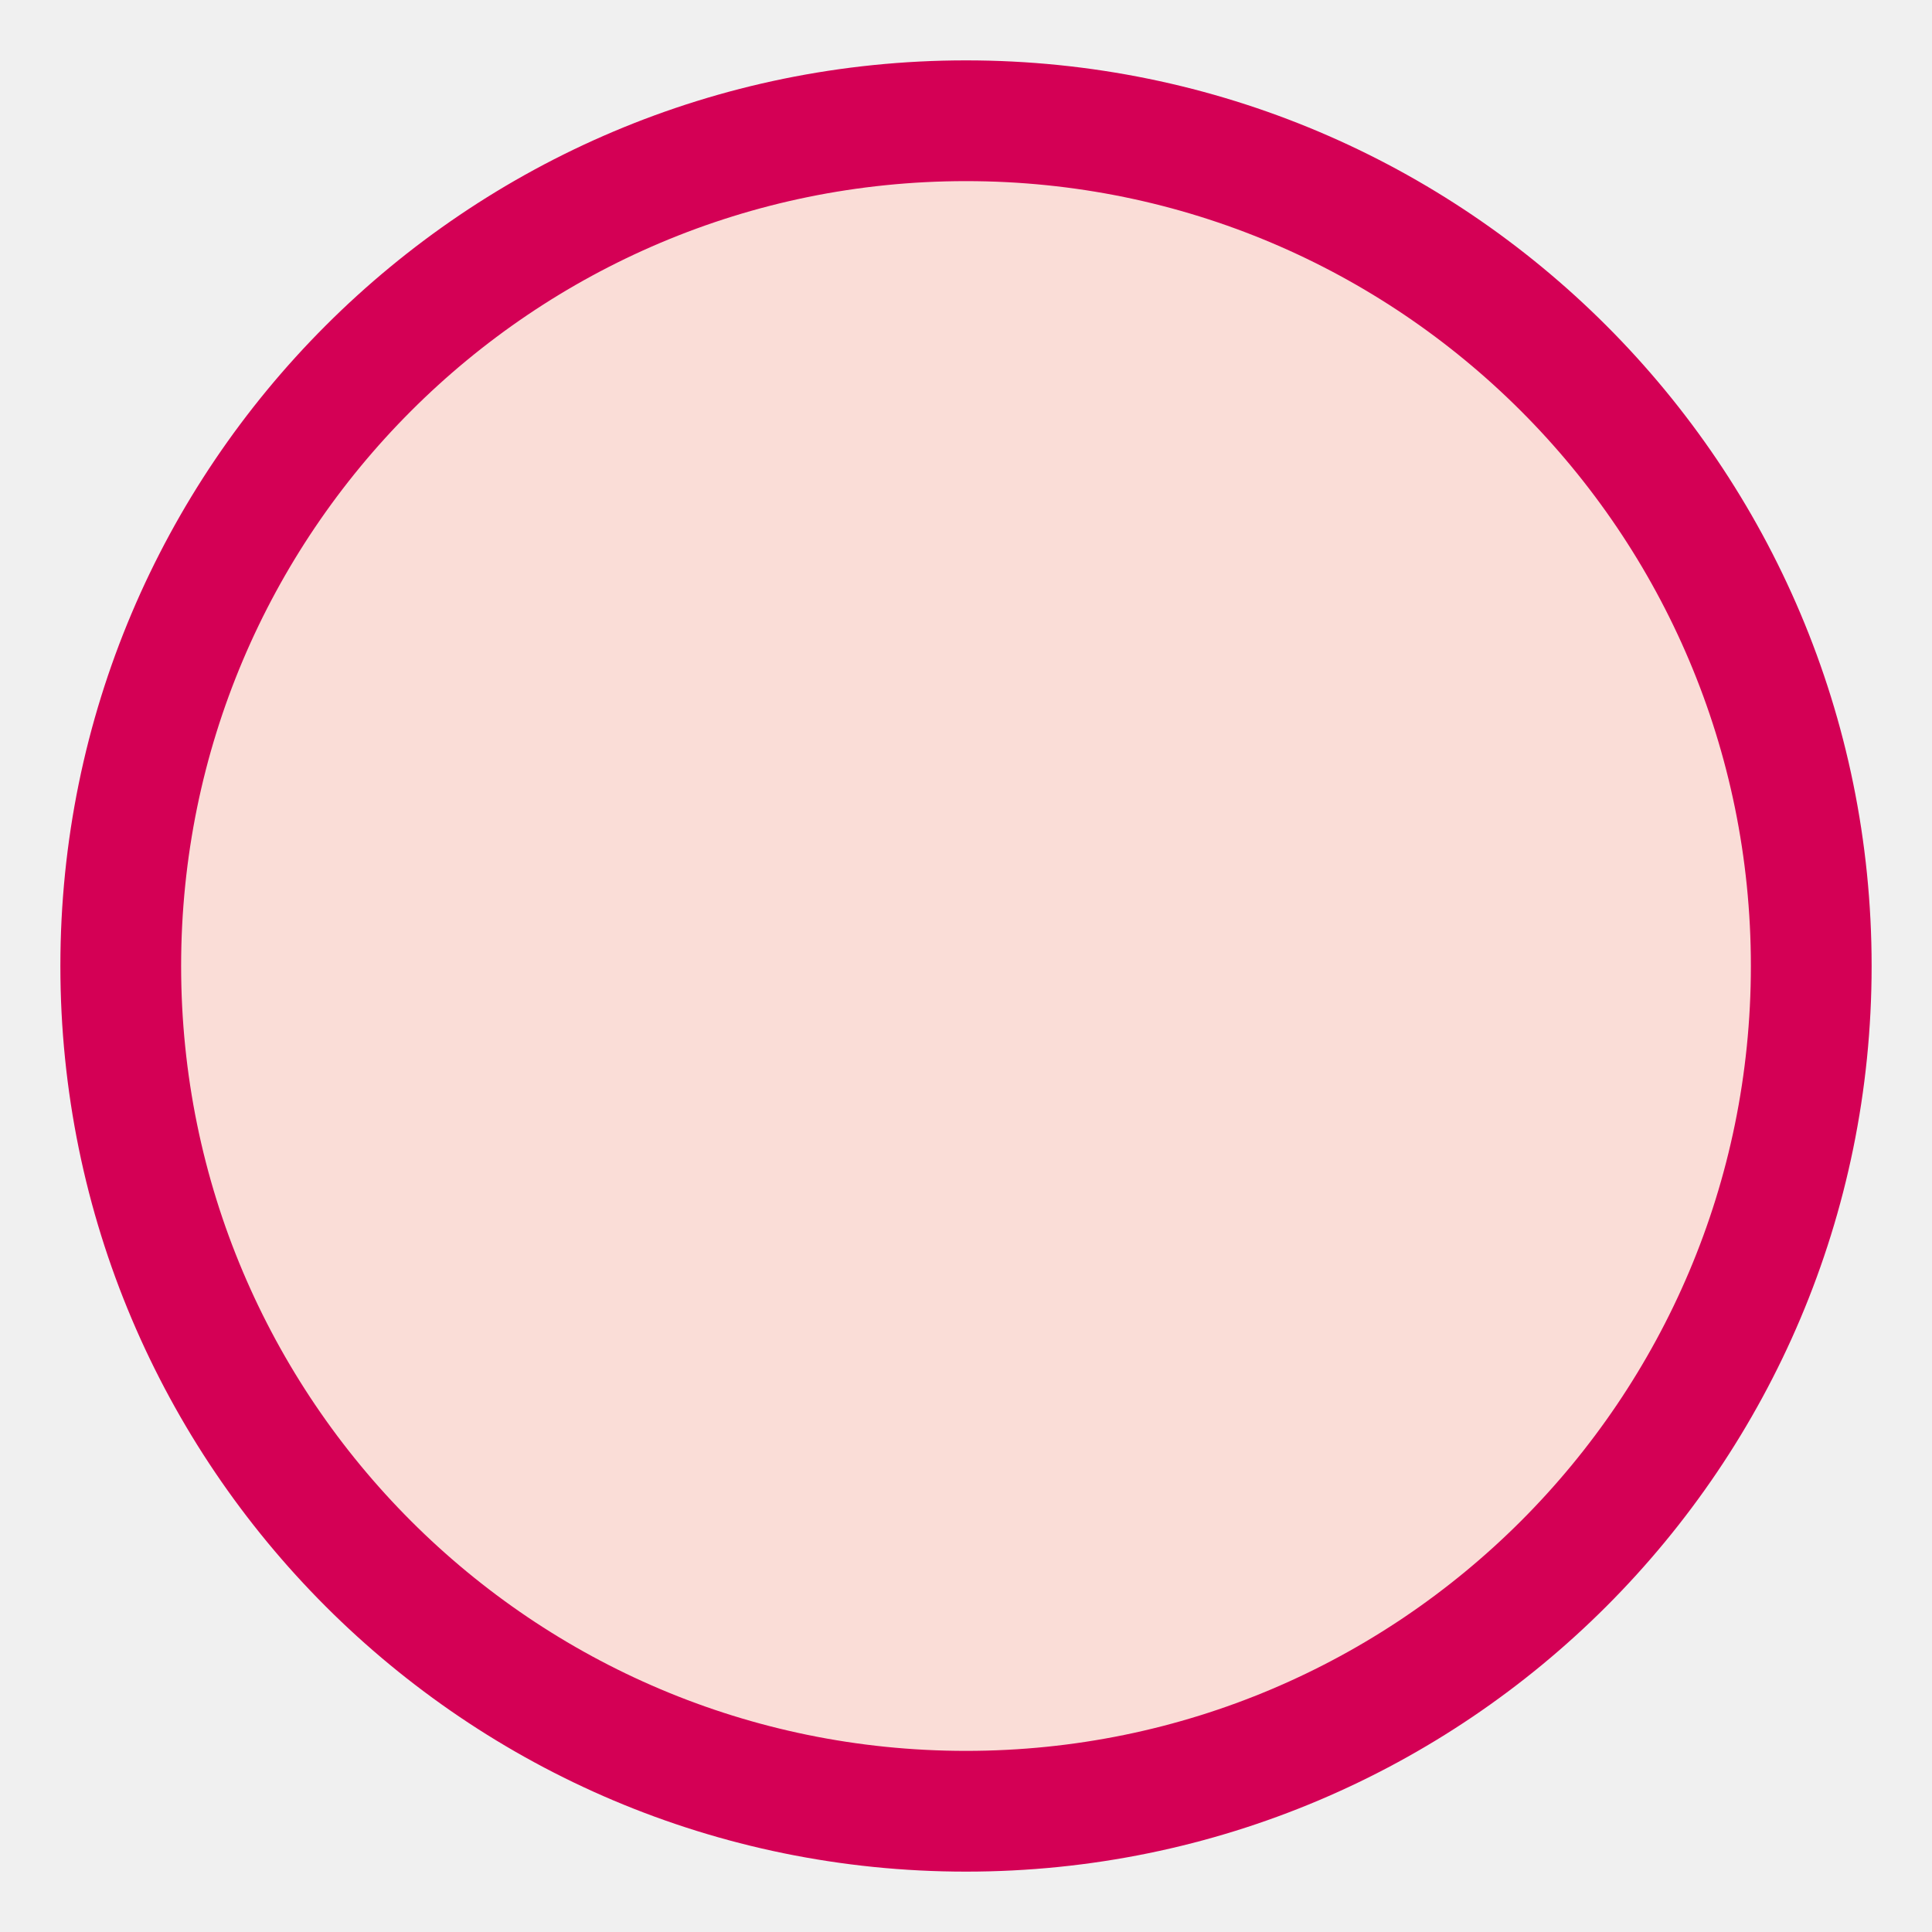
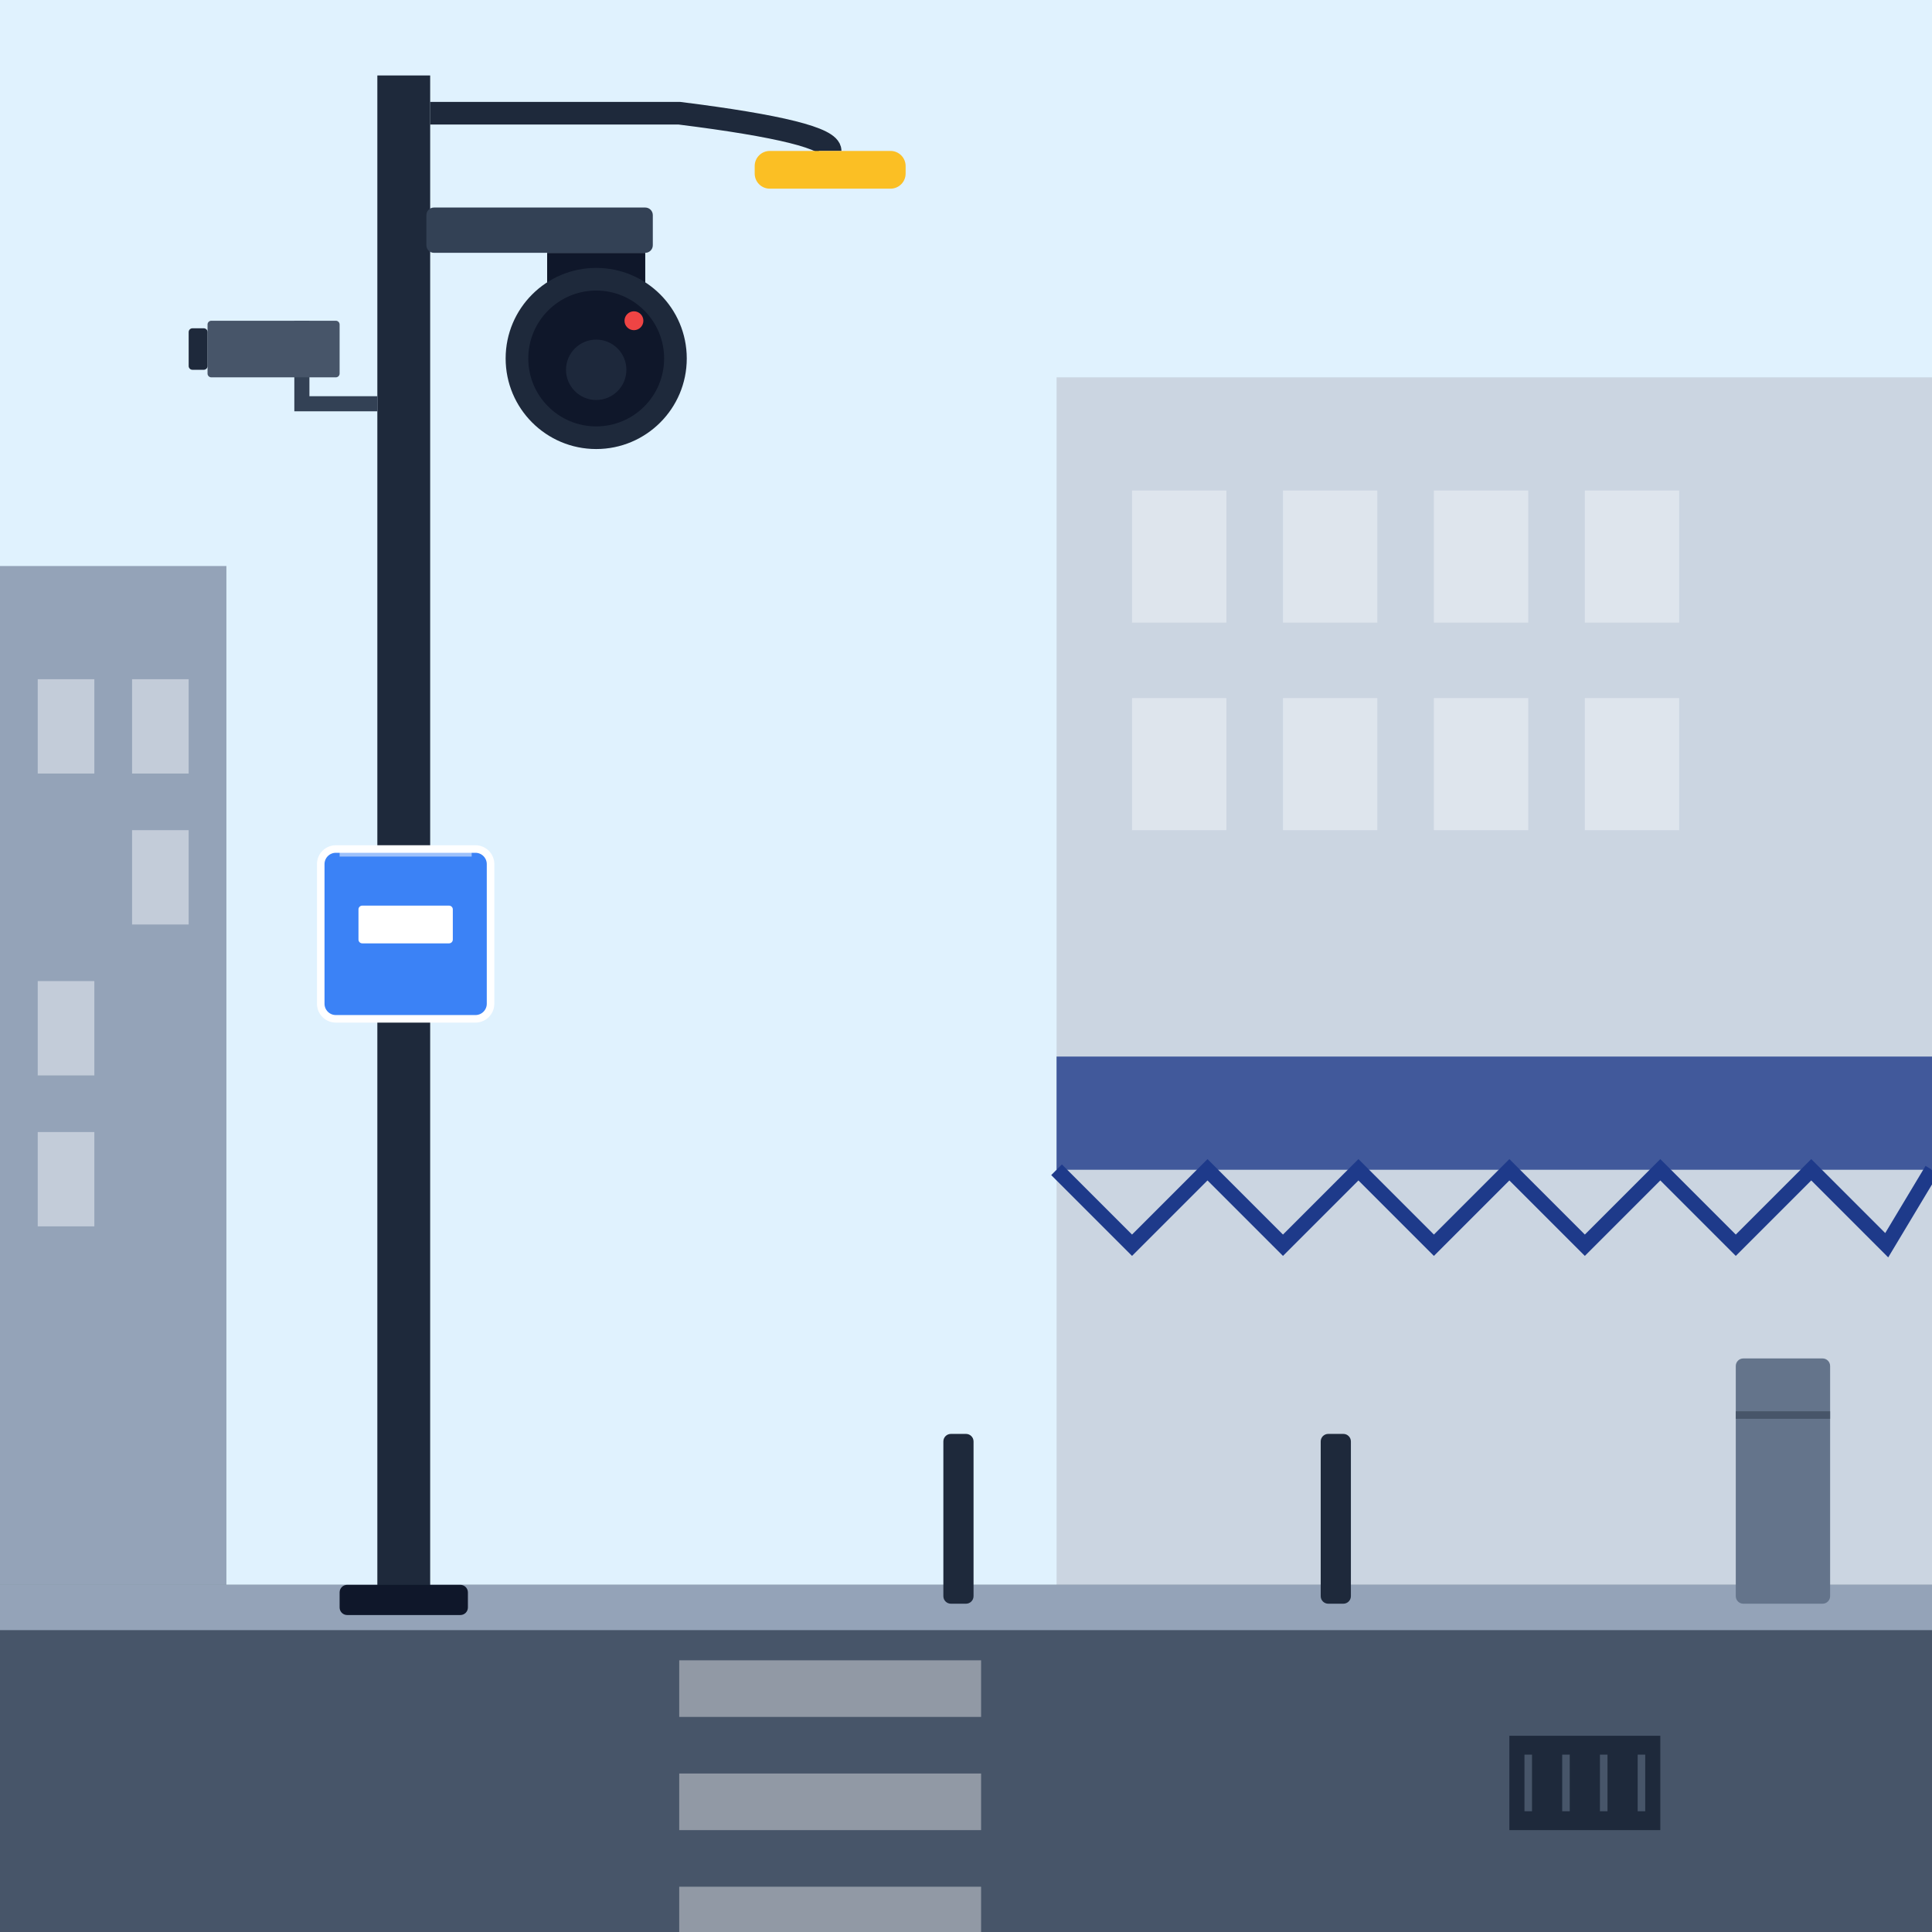
- <svg xmlns="http://www.w3.org/2000/svg" width="800px" height="800px" viewBox="0 0 16 16" fill="none">
-   <circle cx="8" cy="8" r="7" style="fill:#faddd7;stroke-width:1;stroke:#d40055" />
+ <svg xmlns="http://www.w3.org/2000/svg" viewBox="0 0 512 512" fill="none">
+   <rect width="512" height="512" fill="#e0f2fe" />
+   <g id="Buildings">
+     <rect x="0" y="150" width="60" height="270" fill="#94a3b8" />
+     <rect x="10" y="180" width="15" height="25" fill="#f1f5f9" opacity="0.5" />
+     <rect x="35" y="180" width="15" height="25" fill="#f1f5f9" opacity="0.5" />
+     <rect x="35" y="220" width="15" height="25" fill="#f1f5f9" opacity="0.5" />
+     <rect x="10" y="260" width="15" height="25" fill="#f1f5f9" opacity="0.5" />
+     <rect x="10" y="300" width="15" height="25" fill="#f1f5f9" opacity="0.5" />
+     <rect x="280" y="100" width="232" height="320" fill="#cbd5e1" />
+     <g fill="#f1f5f9" opacity="0.5">
+       <rect x="300" y="130" width="25" height="35" />
+       <rect x="340" y="130" width="25" height="35" />
+       <rect x="380" y="130" width="25" height="35" />
+       <rect x="420" y="130" width="25" height="35" />
+       <rect x="300" y="185" width="25" height="35" />
+       <rect x="340" y="185" width="25" height="35" />
+       <rect x="380" y="185" width="25" height="35" />
+       <rect x="420" y="185" width="25" height="35" />
+     </g>
+     <path d="M280 280 L512 280 L512 310 L280 310 Z" fill="#1e3a8a" opacity="0.8" />
+     <path d="M280 310 L300 330 L320 310 L340 330 L360 310 L380 330 L400 310 L420 330 L440 310 L460 330 L480 310 L500 330 L512 310" stroke="#1e3a8a" stroke-width="4" fill="none" />
+   </g>
+   <rect y="420" width="512" height="92" fill="#475569" />
+   <rect y="420" width="512" height="12" fill="#94a3b8" />
+   <rect x="400" y="460" width="40" height="25" fill="#1e293b" />
+   <path d="M405 465 V480 M415 465 V480 M425 465 V480 M435 465 V480" stroke="#475569" stroke-width="2" />
+   <g id="Crosswalk" opacity="0.4">
+     <rect x="180" y="440" width="80" height="15" fill="white" />
+     <rect x="180" y="470" width="80" height="15" fill="white" />
+     <rect x="180" y="500" width="80" height="15" fill="white" />
+   </g>
+   <g id="Street_Furniture">
+     <rect x="250" y="380" width="8" height="45" fill="#1e293b" rx="2" />
+     <rect x="350" y="380" width="8" height="45" fill="#1e293b" rx="2" />
+     <rect x="460" y="360" width="25" height="65" fill="#64748b" rx="2" />
+     <path d="M460 375 H485" stroke="#475569" stroke-width="2" />
+   </g>
+   <g id="Mast_Structure">
+     <rect x="100" y="20" width="14" height="405" fill="#1e293b" />
+     <rect x="90" y="420" width="34" height="8" fill="#0f172a" rx="2" />
+   </g>
+   <g id="Sign">
+     <rect x="85" y="225" width="45" height="45" fill="#3b82f6" rx="4" stroke="white" stroke-width="2" />
+     <rect x="95" y="240" width="25" height="10" fill="white" rx="1" />
+     <rect x="90" y="225" width="35" height="2" fill="white" opacity="0.5" />
+   </g>
+   <g id="Mast_Head">
+     <path d="M114 30 H180 Q220 35 220 40" stroke="#1e293b" stroke-width="6" fill="none" />
+     <rect x="200" y="40" width="40" height="10" rx="4" fill="#fbbf24" />
+     <rect x="113" y="55" width="60" height="12" fill="#334155" rx="2" />
+     <g id="PTZ">
+       <rect x="145" y="67" width="26" height="8" fill="#0f172a" />
+       <circle cx="158" cy="95" r="24" fill="#1e293b" />
+       <circle cx="158" cy="95" r="18" fill="#0f172a" />
+       <circle cx="158" cy="98" r="8" fill="#334155" opacity="0.4" />
+       <circle cx="168" cy="85" r="2.5" fill="#ef4444">
+       </circle>
+     </g>
+     <path d="M100 107 H80 V85" stroke="#334155" stroke-width="4" />
+     <rect x="55" y="85" width="35" height="15" rx="1" fill="#475569" />
+     <rect x="50" y="87" width="5" height="11" rx="1" fill="#1e293b" />
+   </g>
</svg>
